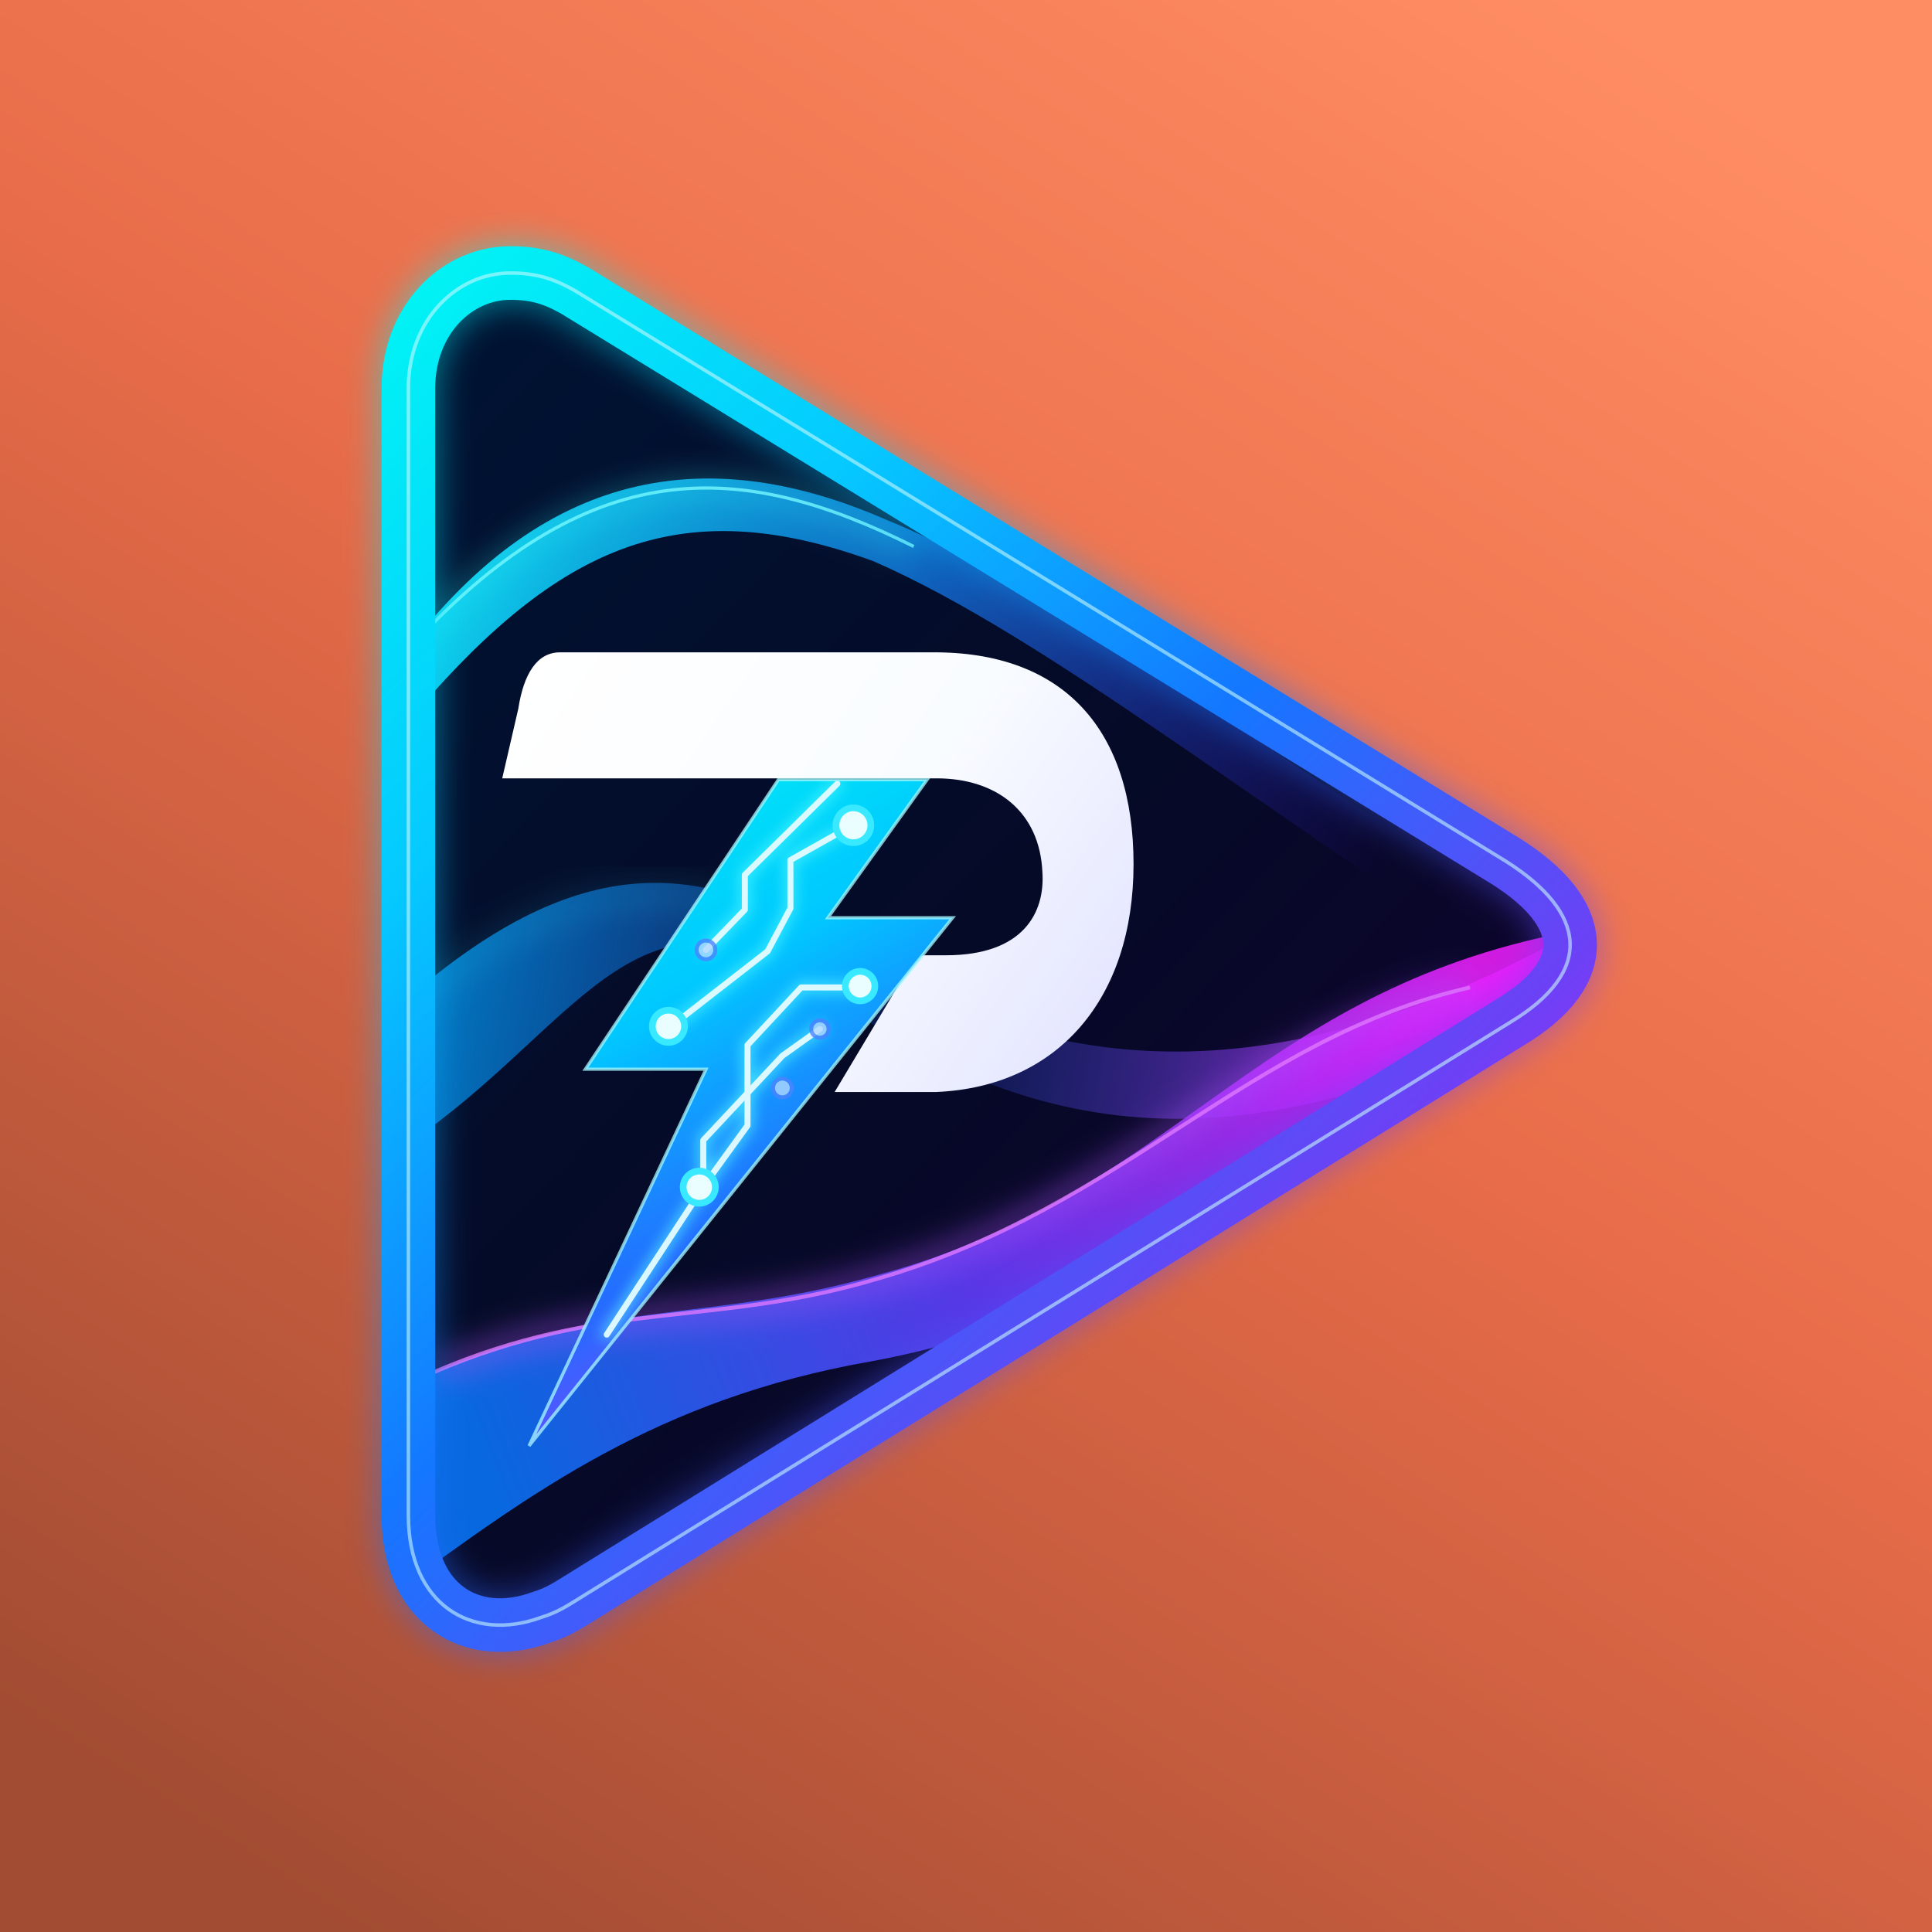
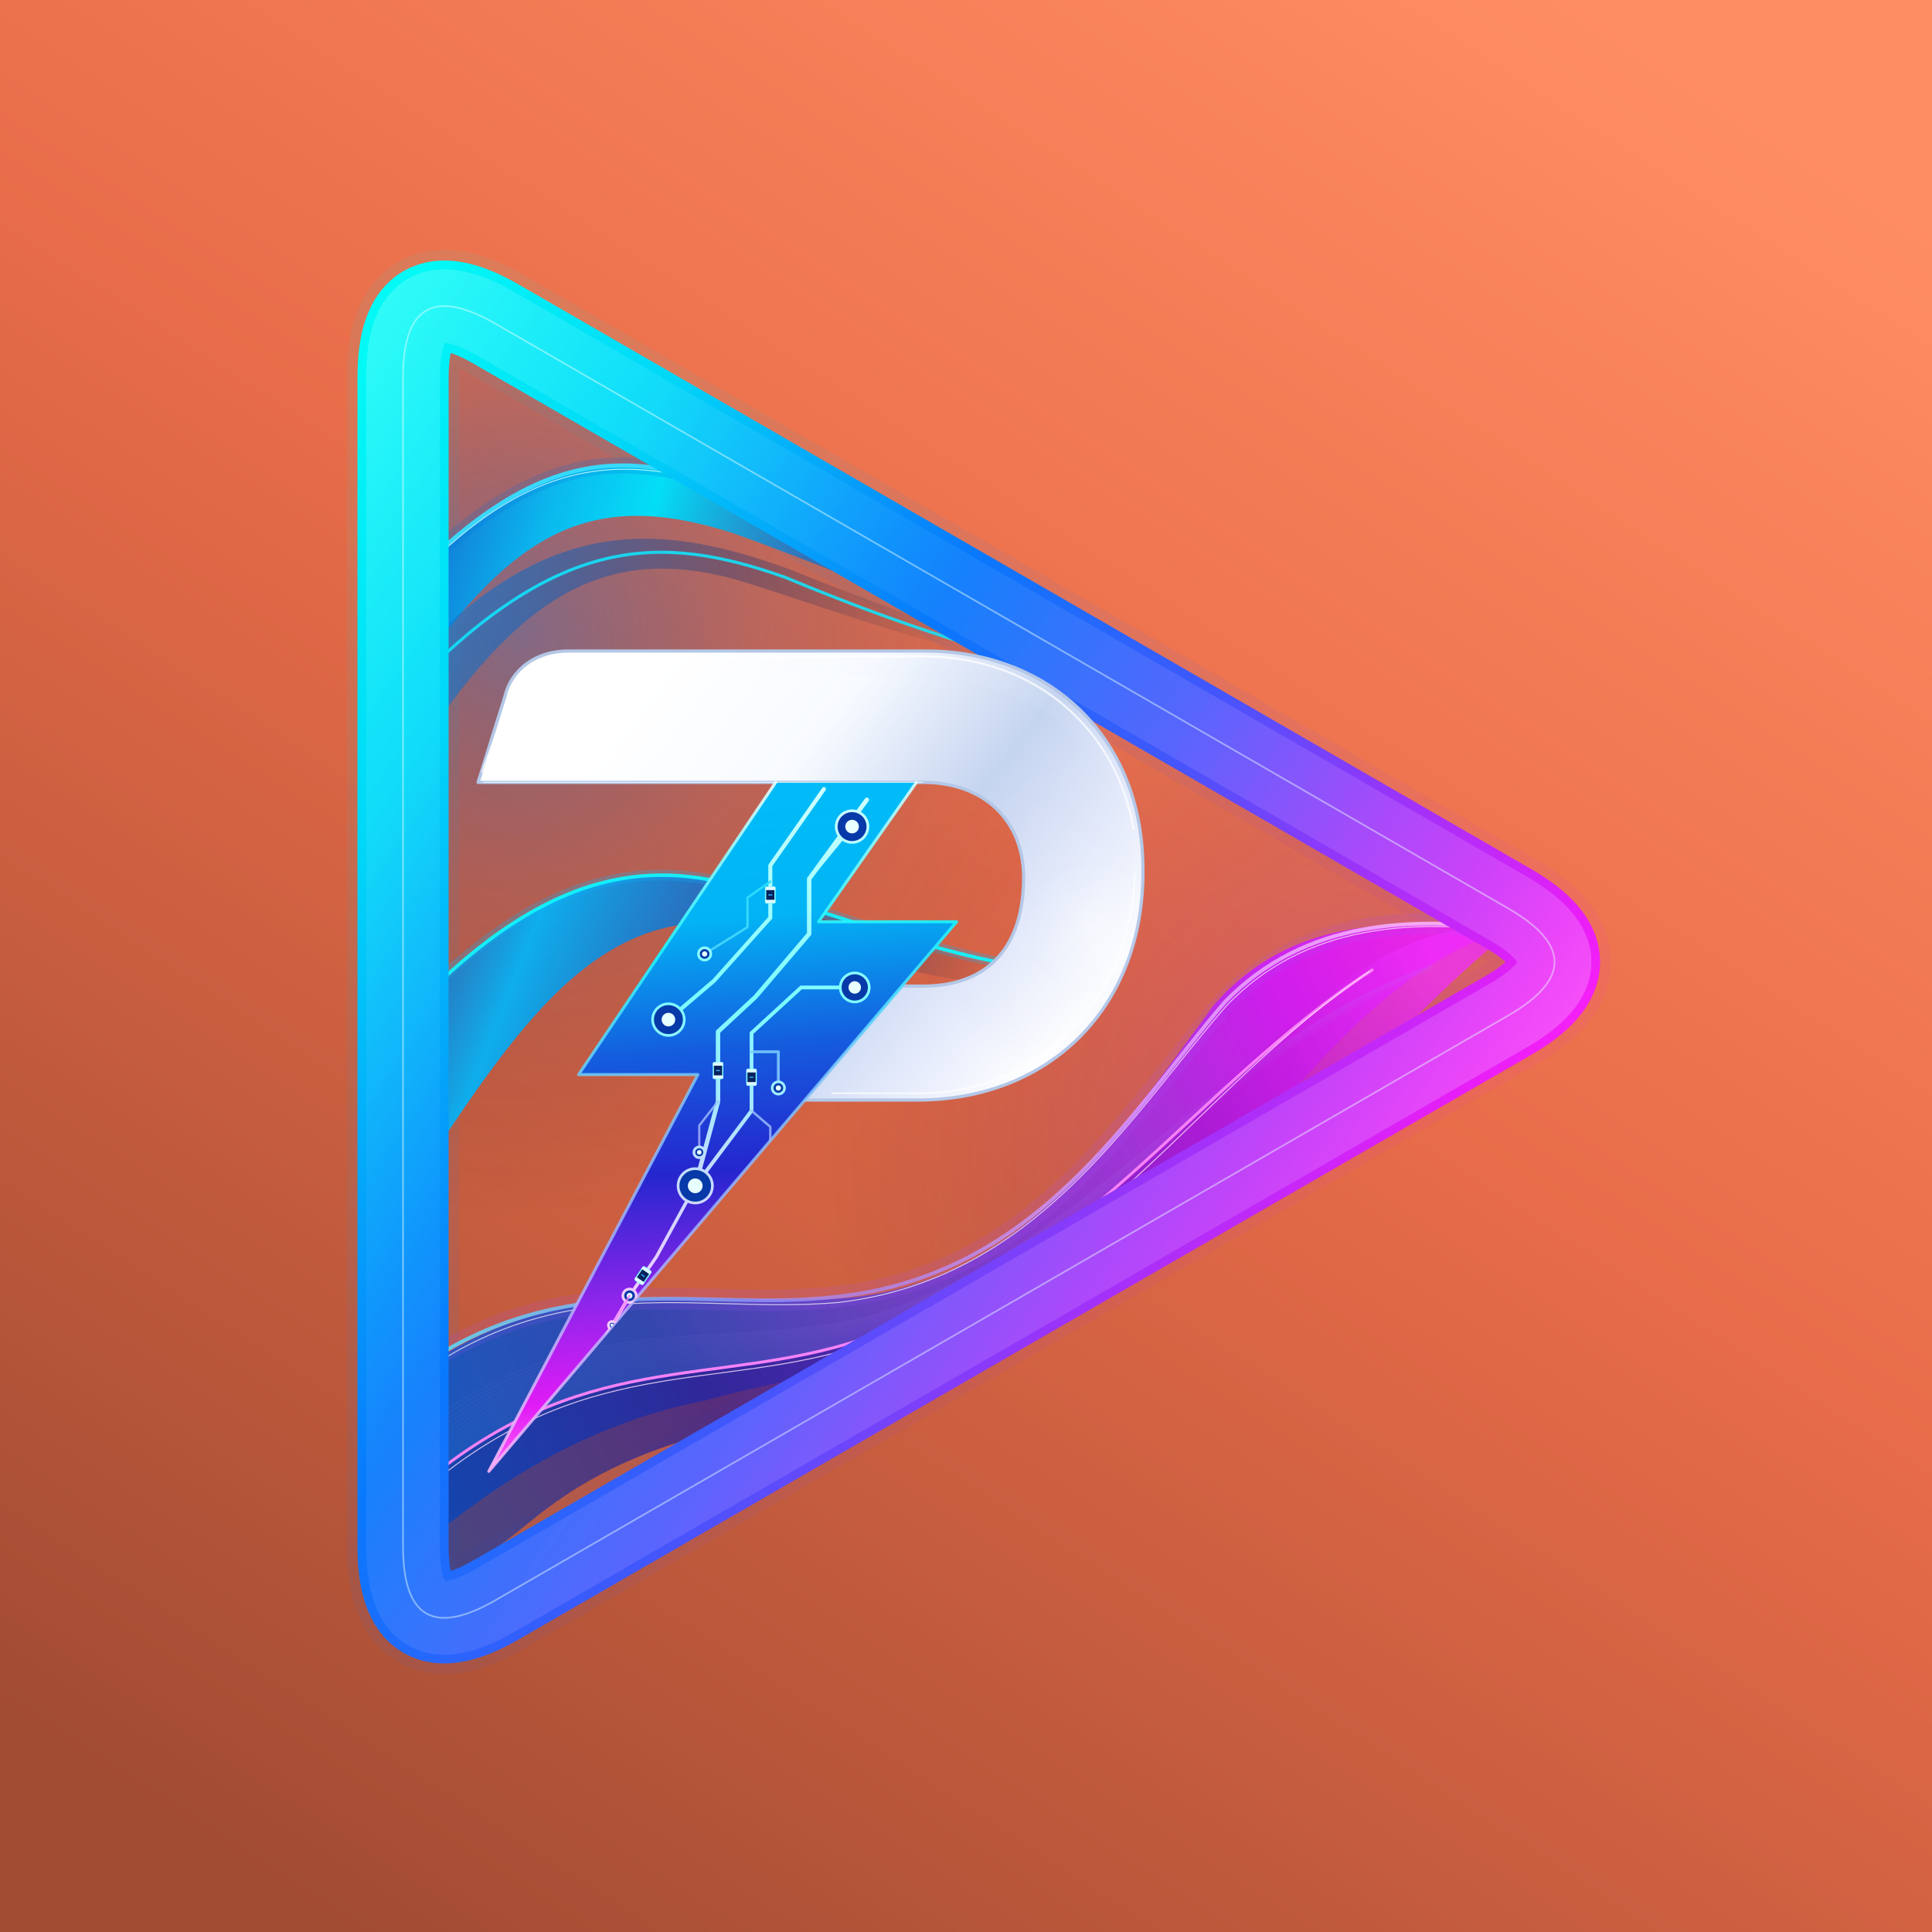
<svg xmlns="http://www.w3.org/2000/svg" viewBox="0 0 1024 1024" width="1024" height="1024">
  <defs>
    <linearGradient id="bgO" x1="180" y1="1024" x2="844" y2="0" gradientUnits="userSpaceOnUse">
      <stop offset="0" stop-color="#a24c33" />
      <stop offset="0.55" stop-color="#e86c49" />
      <stop offset="1" stop-color="#ff8d63" />
    </linearGradient>
  </defs>
  <g id="background">
    <rect width="1024" height="1024" fill="url(#bgO)" />
  </g>
  <defs>
-     <linearGradient id="brandDiag" gradientUnits="userSpaceOnUse" x1="166" y1="94" x2="1110" y2="1086">
-       <stop offset="0" stop-color="#00FAF3" />
-       <stop offset=".27" stop-color="#05C9FF" />
-       <stop offset=".51" stop-color="#1477FF" />
-       <stop offset=".74" stop-color="#6C41F5" />
-       <stop offset="1" stop-color="#F309F4" />
-     </linearGradient>
-     <linearGradient id="boltDiag" gradientUnits="userSpaceOnUse" x1="310" y1="456" x2="606" y2="966">
-       <stop offset="0" stop-color="#00F7F1" />
-       <stop offset=".37" stop-color="#00C8FF" />
-       <stop offset=".66" stop-color="#246BFF" />
-       <stop offset="1" stop-color="#BE2AFF" />
-     </linearGradient>
-     <linearGradient id="pSteel" gradientUnits="userSpaceOnUse" x1="286" y1="405" x2="755" y2="732">
-       <stop offset="0" stop-color="#FFFFFF" />
-       <stop offset=".52" stop-color="#F9FCFF" />
-       <stop offset="1" stop-color="#DFE0FF" />
-     </linearGradient>
-     <linearGradient id="navyInner" gradientUnits="userSpaceOnUse" x1="205" y1="185" x2="1032" y2="982">
-       <stop stop-color="#001333" />
-       <stop offset=".52" stop-color="#050A27" />
-       <stop offset="1" stop-color="#10012F" />
-     </linearGradient>
-     <linearGradient id="topWave" gradientUnits="userSpaceOnUse" x1="229" y1="248" x2="947" y2="536">
-       <stop stop-color="#0EEFFF" stop-opacity=".93" />
-       <stop offset=".47" stop-color="#1289F9" stop-opacity=".72" />
-       <stop offset="1" stop-color="#4518FF" stop-opacity="0" />
-     </linearGradient>
-     <linearGradient id="bottomWave" gradientUnits="userSpaceOnUse" x1="237" y1="927" x2="1008" y2="633">
-       <stop stop-color="#0879FF" stop-opacity=".85" />
-       <stop offset=".48" stop-color="#643CFF" stop-opacity=".88" />
-       <stop offset="1" stop-color="#F01EFF" stop-opacity=".86" />
-     </linearGradient>
-     <linearGradient id="midWave" gradientUnits="userSpaceOnUse" x1="232" y1="575" x2="999" y2="709">
-       <stop stop-color="#00A4FF" stop-opacity=".72" />
-       <stop offset=".48" stop-color="#2763FF" stop-opacity=".12" />
-       <stop offset="1" stop-color="#D626F6" stop-opacity=".8" />
-     </linearGradient>
-     <filter id="edgeGlow" x="-24%" y="-24%" width="148%" height="148%" color-interpolation-filters="sRGB">
-       <feGaussianBlur stdDeviation="12" />
-     </filter>
-     <filter id="traceGlow" x="-30%" y="-30%" width="160%" height="160%">
-       <feGaussianBlur stdDeviation="4.8" />
-     </filter>
-     <path id="triangle" d="M287 110 C247 110 211 145 211 196 L211 1037 C211 1103 258 1132 310 1113 C323 1109 330 1104 343 1096 L1033 669 C1096 631 1090 587 1030 549 L335 123 C319 114 306 110 287 110 Z" />
-     <clipPath id="inside">
-       <use href="#triangle" />
+     <linearGradient id="frameDiagonal" gradientUnits="userSpaceOnUse" x1="195" y1="150" x2="1090" y2="730">
+       <stop offset="0" stop-color="#02F9F6" stop-opacity="1" />
+       <stop offset="0.18" stop-color="#00D8F8" stop-opacity="1" />
+       <stop offset="0.43" stop-color="#0879FC" stop-opacity="1" />
+       <stop offset="0.62" stop-color="#4057FC" stop-opacity="1" />
+       <stop offset="0.77" stop-color="#9934F9" stop-opacity="1" />
+       <stop offset="0.92" stop-color="#E71EF7" stop-opacity="1" />
+       <stop offset="1" stop-color="#FF22F6" stop-opacity="1" />
+     </linearGradient>
+     <linearGradient id="frameLeft" gradientUnits="userSpaceOnUse" x1="178" y1="120" x2="187" y2="1115">
+       <stop offset="0" stop-color="#46FFFF" stop-opacity="1" />
+       <stop offset="0.33" stop-color="#00D8FB" stop-opacity="1" />
+       <stop offset="0.68" stop-color="#006FFA" stop-opacity="1" />
+       <stop offset="1" stop-color="#2C52FB" stop-opacity="1" />
+     </linearGradient>
+     <linearGradient id="frameUpper" gradientUnits="userSpaceOnUse" x1="255" y1="102" x2="1092" y2="620">
+       <stop offset="0" stop-color="#00FFFF" stop-opacity="1" />
+       <stop offset="0.34" stop-color="#078CFB" stop-opacity="1" />
+       <stop offset="0.57" stop-color="#4450FF" stop-opacity="1" />
+       <stop offset="0.79" stop-color="#B42AF9" stop-opacity="1" />
+       <stop offset="1" stop-color="#F313F7" stop-opacity="1" />
+     </linearGradient>
+     <linearGradient id="frameBottom" gradientUnits="userSpaceOnUse" x1="300" y1="1136" x2="1106" y2="652">
+       <stop offset="0" stop-color="#1467F9" stop-opacity="1" />
+       <stop offset="0.26" stop-color="#645FFD" stop-opacity="1" />
+       <stop offset="0.55" stop-color="#8D3DFC" stop-opacity="1" />
+       <stop offset="0.82" stop-color="#DE23FB" stop-opacity="1" />
+       <stop offset="1" stop-color="#FC25FA" stop-opacity="1" />
+     </linearGradient>
+     <linearGradient id="frameHighlight" gradientUnits="userSpaceOnUse" x1="187" y1="104" x2="1050" y2="710">
+       <stop offset="0" stop-color="#DFFFFF" stop-opacity="0.98" />
+       <stop offset="0.18" stop-color="#74FAFF" stop-opacity="0.75" />
+       <stop offset="0.42" stop-color="#58B9FF" stop-opacity="0.56" />
+       <stop offset="0.67" stop-color="#D6ABFF" stop-opacity="0.76" />
+       <stop offset="0.88" stop-color="#FCBAFF" stop-opacity="0.78" />
+       <stop offset="1" stop-color="#FFFFFF" stop-opacity="0.96" />
+     </linearGradient>
+     <linearGradient id="background" gradientUnits="userSpaceOnUse" x1="238" y1="170" x2="1000" y2="1110">
+       <stop offset="0" stop-color="#030D2C" stop-opacity="1" />
+       <stop offset="0.53" stop-color="#040725" stop-opacity="1" />
+       <stop offset="0.83" stop-color="#09032B" stop-opacity="1" />
+       <stop offset="1" stop-color="#1A0641" stop-opacity="1" />
+     </linearGradient>
+     <radialGradient id="lightBlue" gradientUnits="userSpaceOnUse" cx="293" cy="375" r="440">
+       <stop offset="0" stop-color="#0E69D0" stop-opacity="0.46" />
+       <stop offset="0.42" stop-color="#09479D" stop-opacity="0.2" />
+       <stop offset="1" stop-color="#050729" stop-opacity="0" />
+     </radialGradient>
+     <radialGradient id="lightPink" gradientUnits="userSpaceOnUse" cx="948" cy="768" r="430">
+       <stop offset="0" stop-color="#A416CB" stop-opacity="0.36" />
+       <stop offset="0.33" stop-color="#751DBA" stop-opacity="0.17" />
+       <stop offset="1" stop-color="#09042D" stop-opacity="0" />
+     </radialGradient>
+     <linearGradient id="waveTopFill" gradientUnits="userSpaceOnUse" x1="214" y1="288" x2="714" y2="434">
+       <stop offset="0" stop-color="#006DDF" stop-opacity="0.86" />
+       <stop offset="0.19" stop-color="#00BFF8" stop-opacity="0.93" />
+       <stop offset="0.33" stop-color="#00E1FA" stop-opacity="0.98" />
+       <stop offset="0.56" stop-color="#0474D8" stop-opacity="0.73" />
+       <stop offset="0.82" stop-color="#042B74" stop-opacity="0.38" />
+       <stop offset="1" stop-color="#020B37" stop-opacity="0" />
+     </linearGradient>
+     <linearGradient id="waveTopInner" gradientUnits="userSpaceOnUse" x1="234" y1="288" x2="620" y2="401">
+       <stop offset="0" stop-color="#0388EA" stop-opacity="0.67" />
+       <stop offset="0.32" stop-color="#0053AF" stop-opacity="0.47" />
+       <stop offset="0.6" stop-color="#052A6E" stop-opacity="0.33" />
+       <stop offset="1" stop-color="#030A31" stop-opacity="0" />
+     </linearGradient>
+     <linearGradient id="waveMiddle" gradientUnits="userSpaceOnUse" x1="220" y1="573" x2="611" y2="728">
+       <stop offset="0" stop-color="#0060D3" stop-opacity="0.65" />
+       <stop offset="0.21" stop-color="#00B5FA" stop-opacity="0.92" />
+       <stop offset="0.46" stop-color="#0274DD" stop-opacity="0.78" />
+       <stop offset="0.73" stop-color="#063C96" stop-opacity="0.37" />
+       <stop offset="1" stop-color="#070B33" stop-opacity="0" />
+     </linearGradient>
+     <linearGradient id="waveLower" gradientUnits="userSpaceOnUse" x1="224" y1="960" x2="996" y2="628">
+       <stop offset="0" stop-color="#0658CC" stop-opacity="0.88" />
+       <stop offset="0.21" stop-color="#1943C2" stop-opacity="0.85" />
+       <stop offset="0.44" stop-color="#5C39DE" stop-opacity="0.82" />
+       <stop offset="0.67" stop-color="#9C30E2" stop-opacity="0.91" />
+       <stop offset="0.84" stop-color="#CF19F5" stop-opacity="0.94" />
+       <stop offset="1" stop-color="#EE1FF5" stop-opacity="0.9" />
+     </linearGradient>
+     <linearGradient id="waveLowerDeep" gradientUnits="userSpaceOnUse" x1="229" y1="1071" x2="991" y2="655">
+       <stop offset="0" stop-color="#0F3EA7" stop-opacity="0.72" />
+       <stop offset="0.28" stop-color="#2D1C92" stop-opacity="0.82" />
+       <stop offset="0.51" stop-color="#5921B4" stop-opacity="0.86" />
+       <stop offset="0.76" stop-color="#A915D1" stop-opacity="0.81" />
+       <stop offset="1" stop-color="#F02DFC" stop-opacity="0.86" />
+     </linearGradient>
+     <linearGradient id="waveShine" gradientUnits="userSpaceOnUse" x1="230" y1="921" x2="1035" y2="603">
+       <stop offset="0" stop-color="#53E1FF" stop-opacity="0.94" />
+       <stop offset="0.35" stop-color="#A88AFF" stop-opacity="0.79" />
+       <stop offset="0.65" stop-color="#DF9AFF" stop-opacity="0.91" />
+       <stop offset="1" stop-color="#FFBAFA" stop-opacity="0.98" />
+     </linearGradient>
+     <linearGradient id="platinum" gradientUnits="userSpaceOnUse" x1="285" y1="390" x2="718" y2="725">
+       <stop offset="0" stop-color="#FFFFFF" stop-opacity="1" />
+       <stop offset="0.18" stop-color="#FFFFFF" stop-opacity="1" />
+       <stop offset="0.41" stop-color="#F7FAFF" stop-opacity="1" />
+       <stop offset="0.63" stop-color="#C5D4F0" stop-opacity="1" />
+       <stop offset="0.8" stop-color="#E8EDFC" stop-opacity="1" />
+       <stop offset="0.92" stop-color="#FFFFFF" stop-opacity="1" />
+       <stop offset="1" stop-color="#F7F9FF" stop-opacity="1" />
+     </linearGradient>
+     <linearGradient id="pSheen" gradientUnits="userSpaceOnUse" x1="315" y1="393" x2="615" y2="625">
+       <stop offset="0" stop-color="#FFFFFF" stop-opacity="0.91" />
+       <stop offset="0.33" stop-color="#FFFFFF" stop-opacity="0.2" />
+       <stop offset="0.67" stop-color="#DCE7FA" stop-opacity="0.18" />
+       <stop offset="1" stop-color="#FFFFFF" stop-opacity="0.04" />
+     </linearGradient>
+     <radialGradient id="pSheenRight" gradientUnits="userSpaceOnUse" cx="721" cy="596" r="125">
+       <stop offset="0" stop-color="#FFFFFF" stop-opacity="0.42" />
+       <stop offset="0.52" stop-color="#C2D1F2" stop-opacity="0.14" />
+       <stop offset="1" stop-color="#8C9ACD" stop-opacity="0" />
+     </radialGradient>
+     <linearGradient id="boltFill" gradientUnits="userSpaceOnUse" x1="379" y1="515" x2="420" y2="994">
+       <stop offset="0" stop-color="#00BBF8" stop-opacity="1" />
+       <stop offset="0.17" stop-color="#03B4F5" stop-opacity="1" />
+       <stop offset="0.37" stop-color="#145DDE" stop-opacity="1" />
+       <stop offset="0.56" stop-color="#2526CE" stop-opacity="1" />
+       <stop offset="0.75" stop-color="#9025EB" stop-opacity="1" />
+       <stop offset="0.9" stop-color="#E11BF6" stop-opacity="1" />
+       <stop offset="1" stop-color="#FF66FA" stop-opacity="1" />
+     </linearGradient>
+     <linearGradient id="boltRim" gradientUnits="userSpaceOnUse" x1="354" y1="508" x2="406" y2="995">
+       <stop offset="0" stop-color="#E8FFFF" stop-opacity="0.96" />
+       <stop offset="0.23" stop-color="#18F4FF" stop-opacity="1" />
+       <stop offset="0.44" stop-color="#80CDFF" stop-opacity="0.85" />
+       <stop offset="0.7" stop-color="#A5AEFF" stop-opacity="0.92" />
+       <stop offset="1" stop-color="#FFB7FC" stop-opacity="0.96" />
+     </linearGradient>
+     <linearGradient id="pcbStroke" gradientUnits="userSpaceOnUse" x1="436" y1="490" x2="391" y2="956">
+       <stop offset="0" stop-color="#CFFFFF" stop-opacity="1" />
+       <stop offset="0.34" stop-color="#79FCFF" stop-opacity="1" />
+       <stop offset="0.59" stop-color="#BCDEFF" stop-opacity="1" />
+       <stop offset="0.82" stop-color="#F1CAFF" stop-opacity="1" />
+       <stop offset="1" stop-color="#FFD1FF" stop-opacity="1" />
+     </linearGradient>
+     <linearGradient id="pcbBlue" gradientUnits="userSpaceOnUse" x1="444" y1="510" x2="411" y2="897">
+       <stop offset="0" stop-color="#09E7FF" stop-opacity="0.92" />
+       <stop offset="0.5" stop-color="#87CCFF" stop-opacity="0.85" />
+       <stop offset="1" stop-color="#FF77FB" stop-opacity="0.76" />
+     </linearGradient>
+     <clipPath id="frameInteriorClip">
+       <path d="M 207 188 L 207 1060 Q 207 1140 276.282 1100 L 1031.456 664 Q 1100.738 624 1031.456 584 L 276.282 148 Q 207 108 207 188 Z" fill="#FFFFFF" />
    </clipPath>
-     <path id="bolt" d="M487 488 L598 488 L524 591 L617 591 L301 985 L433 704 L343 704 Z" />
-     <clipPath id="boltClip">
-       <use href="#bolt" />
+     <clipPath id="pLetterClip">
+       <path d="M 330 392 L 597 392 C 689 392 759 456 759 555 C 760 658 689 727 591 727 L 506.788 727 L 579.141 642 L 595 642 C 644 642 670 612 670 561 C 670 519 641 490 595 490 L 263 490 L 283 426 C 288 405 307 392 330 392 Z" fill="#FFFFFF" />
+     </clipPath>
+     <clipPath id="boltBoundaryClip">
+       <path d="M 485 490 L 590 490 L 517 594 L 620 594 L 271 1004 L 427 708 L 338 708 Z" fill="#FFFFFF" />
    </clipPath>
  </defs>
-   <g transform="translate(512 512) scale(0.87) translate(-512 -512)">
-     <g transform="scale(0.8165869)">
-       <use href="#triangle" fill="url(#navyInner)" />
-       <g clip-path="url(#inside)">
-         <path d="M208 394 C317 249 442 240 565 293 C700 348 836 460 1071 607 L1060 646 C847 512 690 383 558 325 C410 271 319 315 207 449Z" fill="url(#topWave)" />
-         <path d="M206 655 C334 542 426 545 530 611 C654 689 818 743 1065 610 L1053 666 C815 787 659 750 509 637 C379 555 335 676 210 760Z" fill="url(#midWave)" />
-         <path d="M207 940 C358 871 427 896 563 857 C779 798 839 652 1064 604 L1064 655 C880 696 815 875 556 922 C396 950 302 1021 204 1092Z" fill="url(#bottomWave)" />
-         <path d="M208 394 C346 241 460 250 588 314" stroke="#2DF8FF" stroke-width="8" opacity=".62" fill="none" filter="url(#edgeGlow)" />
-         <path d="M208 394 C346 241 460 250 588 314" stroke="#74F9FF" stroke-width="2.4" opacity=".8" fill="none" />
-         <path d="M205 660 C333 549 426 557 525 616" stroke="#2BE9FF" stroke-width="6" opacity=".38" fill="none" filter="url(#edgeGlow)" />
-         <path d="M230 930 C358 875 439 897 562 860 C745 807 837 681 1003 643" stroke="#AF54FF" stroke-width="10" opacity=".8" fill="none" filter="url(#edgeGlow)" />
-         <path d="M230 930 C358 875 439 897 562 860 C745 807 837 681 1003 643" stroke="#DF78FF" stroke-width="2.9" opacity=".80" fill="none" />
+   <g transform="translate(512 512) scale(0.7104306) translate(-627 -627)">
+     <g id="play-frame">
+       <path d="M 207 188 L 207 1060 Q 207 1140 276.282 1100 L 1031.456 664 Q 1100.738 624 1031.456 584 L 276.282 148 Q 207 108 207 188 Z" fill="url(#background)" stroke="none" />
+       <path d="M 207 188 L 207 1060 Q 207 1140 276.282 1100 L 1031.456 664 Q 1100.738 624 1031.456 584 L 276.282 148 Q 207 108 207 188 Z" fill="none" stroke="url(#frameDiagonal)" stroke-width="84" stroke-opacity=".07" stroke-linejoin="round" />
+     </g>
+     <g id="interior-waves" clip-path="url(#frameInteriorClip)">
+       <rect x="210" y="140" width="870" height="1010" fill="url(#lightBlue)" />
+       <rect x="210" y="140" width="870" height="1010" fill="url(#lightPink)" />
+       <path d="M 215 336 C 301 248 358 246 411 259 C 543 283 622 349 773 424 C 645 385 568 345 453 304 C 347 270 290 303 215 410 Z" fill="url(#waveTopFill)" />
+       <path d="M 214 398 C 314 292 395 294 498 332 C 583 367 678 396 740 417 C 627 399 530 362 463 341 C 359 309 293 350 215 471 Z" fill="url(#waveTopInner)" opacity=".90" />
+       <path d="M 218 332 C 300 251 357 247 411 258 C 538 284 634 355 768 421" fill="none" stroke="#0069D8" stroke-width="12" stroke-opacity="0.19" stroke-linecap="round" stroke-linejoin="round" />
+       <path d="M 218 333 C 300 251 357 247 411 258 C 538 284 634 355 768 421" fill="none" stroke="#38DEFF" stroke-width="3.0" stroke-opacity="0.95" stroke-linecap="round" stroke-linejoin="round" />
+       <path d="M 219 335 C 298 253 359 251 410 260 C 541 286 633 353 769 423" fill="none" stroke="#C6FFFF" stroke-width="0.72" stroke-opacity="0.83" stroke-linecap="round" stroke-linejoin="round" />
+       <path d="M 216 416 C 324 306 399 304 492 337 C 600 382 671 400 746 419" fill="none" stroke="#10E7FF" stroke-width="2.3" stroke-opacity="0.86" stroke-linecap="round" stroke-linejoin="round" />
+       <path d="M 214 663 C 315 549 395 550 466 569 C 558 594 624 632 716 635 C 586 657 524 596 454 596 C 345 582 284 687 214 790 Z" fill="url(#waveMiddle)" />
+       <path d="M 215 656 C 319 550 397 548 468 571 C 558 597 629 628 715 632" fill="none" stroke="#0AB4FF" stroke-width="8" stroke-opacity="0.25" stroke-linecap="round" stroke-linejoin="round" />
+       <path d="M 215 658 C 319 550 397 548 468 571 C 558 597 629 628 715 632" fill="none" stroke="#0FF5FF" stroke-width="2.6" stroke-opacity="0.94" stroke-linecap="round" stroke-linejoin="round" />
+       <path d="M 218 930 C 325 853 426 881 533 875 C 666 866 740 754 812 656 C 870 590 946 592 1033 599 C 916 634 847 764 756 846 C 665 922 550 918 433 951 C 335 970 264 1023 218 1062 Z" fill="url(#waveLower)" />
+       <path d="M 218 1015 C 340 910 437 943 550 906 C 708 860 795 721 920 631 C 975 596 1007 597 1034 600 C 880 727 837 844 681 920 C 568 975 430 942 310 1035 C 260 1075 241 1091 217 1081 Z" fill="url(#waveLowerDeep)" opacity=".89" />
+       <path d="M 218 927 C 330 850 430 885 528 874 C 679 859 748 738 820 654 C 881 591 962 591 1030 599" fill="none" stroke="#A84FFC" stroke-width="16" stroke-opacity="0.14" stroke-linecap="round" stroke-linejoin="round" />
+       <path d="M 218 927 C 330 850 430 885 528 874 C 679 859 748 738 820 654 C 881 591 962 591 1030 599" fill="none" stroke="url(#waveShine)" stroke-width="2.8" stroke-opacity="0.92" stroke-linecap="round" stroke-linejoin="round" />
+       <path d="M 219 932 C 331 853 430 887 532 878 C 678 861 748 741 821 657 C 881 594 963 593 1030 601" fill="none" stroke="#FFFFFF" stroke-width="0.75" stroke-opacity="0.68" stroke-linecap="round" stroke-linejoin="round" />
+       <path d="M 215 1019 C 340 910 437 943 551 905 C 710 857 798 716 930 630" fill="none" stroke="#FF87FB" stroke-width="2.2" stroke-opacity="0.94" stroke-linecap="round" stroke-linejoin="round" />
+       <path d="M 218 1022 C 341 914 440 946 552 909 C 716 862 800 718 928 631" fill="none" stroke="#FFE4FF" stroke-width="0.75" stroke-opacity="0.78" stroke-linecap="round" stroke-linejoin="round" />
+       <path d="M 229.00 965.00 C 350.00 881.00 442.00 915.00 552.00 889.00 C 710.00 846.00 802 692.00 974 626.00" fill="none" stroke="#AE85F6" stroke-width="0.42" stroke-opacity="0.14" stroke-linecap="round" stroke-linejoin="round" />
+       <path d="M 229.74 968.20 C 350.64 882.60 442.32 916.28 552.70 889.64 C 710.32 846.32 802 692.96 974 626.32" fill="none" stroke="#AE85F6" stroke-width="0.42" stroke-opacity="0.132" stroke-linecap="round" stroke-linejoin="round" />
+       <path d="M 230.47 971.40 C 351.28 884.20 442.64 917.56 553.41 890.28 C 710.64 846.64 802 693.92 974 626.64" fill="none" stroke="#AE85F6" stroke-width="0.42" stroke-opacity="0.124" stroke-linecap="round" stroke-linejoin="round" />
+       <path d="M 231.21 974.60 C 351.92 885.80 442.96 918.84 554.11 890.92 C 710.96 846.96 802 694.88 974 626.96" fill="none" stroke="#AE85F6" stroke-width="0.42" stroke-opacity="0.116" stroke-linecap="round" stroke-linejoin="round" />
+       <path d="M 231.94 977.80 C 352.56 887.40 443.28 920.12 554.82 891.56 C 711.28 847.28 802 695.84 974 627.28" fill="none" stroke="#AE85F6" stroke-width="0.42" stroke-opacity="0.108" stroke-linecap="round" stroke-linejoin="round" />
+       <path d="M 232.68 981.00 C 353.20 889.00 443.60 921.40 555.52 892.20 C 711.60 847.60 802 696.80 974 627.60" fill="none" stroke="#AE85F6" stroke-width="0.42" stroke-opacity="0.1" stroke-linecap="round" stroke-linejoin="round" />
+       <path d="M 233.42 984.20 C 353.84 890.60 443.92 922.68 556.22 892.84 C 711.92 847.92 802 697.76 974 627.92" fill="none" stroke="#AE85F6" stroke-width="0.42" stroke-opacity="0.092" stroke-linecap="round" stroke-linejoin="round" />
+       <path d="M 234.15 987.40 C 354.48 892.20 444.24 923.96 556.93 893.48 C 712.24 848.24 802 698.72 974 628.24" fill="none" stroke="#AE85F6" stroke-width="0.42" stroke-opacity="0.084" stroke-linecap="round" stroke-linejoin="round" />
+       <path d="M 234.89 990.60 C 355.12 893.80 444.56 925.24 557.63 894.12 C 712.56 848.56 802 699.68 974 628.56" fill="none" stroke="#AE85F6" stroke-width="0.42" stroke-opacity="0.076" stroke-linecap="round" stroke-linejoin="round" />
+       <path d="M 235.62 993.80 C 355.76 895.40 444.88 926.52 558.34 894.76 C 712.88 848.88 802 700.64 974 628.88" fill="none" stroke="#AE85F6" stroke-width="0.42" stroke-opacity="0.068" stroke-linecap="round" stroke-linejoin="round" />
+       <path d="M 236.36 997.00 C 356.40 897.00 445.20 927.80 559.04 895.40 C 713.20 849.20 802 701.60 974 629.20" fill="none" stroke="#AE85F6" stroke-width="0.42" stroke-opacity="0.06" stroke-linecap="round" stroke-linejoin="round" />
+       <path d="M 237.10 1000.20 C 357.04 898.60 445.52 929.08 559.74 896.04 C 713.52 849.52 802 702.56 974 629.52" fill="none" stroke="#AE85F6" stroke-width="0.42" stroke-opacity="0.052" stroke-linecap="round" stroke-linejoin="round" />
+       <path d="M 237.83 1003.40 C 357.68 900.20 445.84 930.36 560.45 896.68 C 713.84 849.84 802 703.52 974 629.84" fill="none" stroke="#AE85F6" stroke-width="0.42" stroke-opacity="0.044" stroke-linecap="round" stroke-linejoin="round" />
+       <path d="M 238.57 1006.60 C 358.32 901.80 446.16 931.64 561.15 897.32 C 714.16 850.16 802 704.48 974 630.16" fill="none" stroke="#AE85F6" stroke-width="0.42" stroke-opacity="0.036" stroke-linecap="round" stroke-linejoin="round" />
+     </g>
+     <g id="frame-highlights" data-construction="equilateral; rounded quadratic corners; uniform centerline width=68" data-side-length="1032.000000" data-centerline-A="207.0,108.0" data-centerline-B="207.0,1140.0" data-centerline-C="1100.738217,624.000000">
+       <path d="M 207 188 L 207 1060 Q 207 1140 276.282 1100 L 1031.456 664 Q 1100.738 624 1031.456 584 L 276.282 148 Q 207 108 207 188 Z" fill="none" stroke="url(#frameDiagonal)" stroke-width="68" stroke-linejoin="round" stroke-linecap="round" />
+       <path d="M 207 188 L 207 1060 Q 207 1140 276.282 1100 L 1031.456 664 Q 1100.738 624 1031.456 584 L 276.282 148 Q 207 108 207 188 Z" fill="none" stroke="url(#frameHighlight)" stroke-width="55" stroke-opacity=".22" stroke-linejoin="round" stroke-linecap="round" />
+       <path d="M 207 188 L 207 1060 Q 207 1140 276.282 1100 L 1031.456 664 Q 1100.738 624 1031.456 584 L 276.282 148 Q 207 108 207 188 Z" fill="none" stroke="#E8FFFF" stroke-width="1.25" stroke-opacity=".46" stroke-linejoin="round" stroke-linecap="round" />
+     </g>
+     <g id="platinum-P">
+       <path d="M 330 392 L 597 392 C 689 392 759 456 759 555 C 760 658 689 727 591 727 L 506.788 727 L 579.141 642 L 595 642 C 644 642 670 612 670 561 C 670 519 641 490 595 490 L 263 490 L 283 426 C 288 405 307 392 330 392 Z" fill="url(#platinum)" stroke="#B4C7E6" stroke-width="2.4" stroke-linejoin="round" />
+       <g clip-path="url(#pLetterClip)">
+         <path d="M 288 485 L 300 424 C 309 401 327 398 358 397 L 586 397 C 682 397 725 436 748 516 C 718 448 683 418 587 411 L 330 407 C 310 408 305 437 294 486 Z" fill="url(#pSheen)" opacity=".70" />
+         <rect x="465" y="476" width="330" height="270" fill="url(#pSheenRight)" opacity=".51" />
+         <path d="M 266 482 L 287 426 C 291 407 308 395 331 396 H 595 C 681 396 740 453 752 525" fill="none" stroke="#FFFFFF" stroke-width="1.55" stroke-opacity="0.72" stroke-linecap="round" stroke-linejoin="round" />
+         <path d="M 527 722 H 591 C 685 722 750 651 753 558" fill="none" stroke="#FFFFFF" stroke-width="1.25" stroke-opacity="0.69" stroke-linecap="round" stroke-linejoin="round" />
      </g>
-       <use href="#triangle" fill="none" stroke="url(#brandDiag)" stroke-width="46" stroke-linejoin="round" opacity=".45" filter="url(#edgeGlow)" />
-       <use href="#triangle" fill="none" stroke="url(#brandDiag)" stroke-width="40" stroke-linejoin="round" />
-       <use href="#triangle" fill="none" stroke="#C7F9FF" stroke-width="2.6" stroke-linejoin="round" opacity=".60" />
-       <path d="M324 393 L601 393 C701 392 752 452 752 551 C752 651 696 717 605 721 L529 721 L590 619 L612 619 C670 619 686 587 684 557 C682 512 650 487 605 487 L281 487 L293 435 C297 409 307 393 324 393 Z" fill="url(#pSteel)" />
-       <use href="#bolt" fill="url(#boltDiag)" />
-       <g clip-path="url(#boltClip)" stroke-linecap="round" stroke-linejoin="round" fill="none">
-         <g stroke="#54F9FF" stroke-width="8" opacity=".72" filter="url(#traceGlow)">
-           <path d="M433 615 L462 585 L462 559 L531 491" />
-           <path d="M407 672 L479 616 L496 584 L496 548 L544 521" />
-           <path d="M430 793 L464 746 L464 686 L504 643 L548 643" />
-           <path d="M359 902 L431 792 L431 757 L490 694 L518 674" />
-         </g>
-         <g stroke="#E2FBFF" stroke-width="4.5" opacity=".96">
-           <path d="M433 615 L462 585 L462 559 L531 491" />
-           <path d="M407 672 L479 616 L496 584 L496 548 L544 521" />
-           <path d="M430 793 L464 746 L464 686 L504 643 L548 643" />
-           <path d="M359 902 L431 792 L431 757 L490 694 L518 674" />
-         </g>
-         <g fill="#EAFEFF" stroke="#39E9FF" stroke-width="5">
-           <circle cx="543" cy="522" r="13" />
-           <circle cx="405" cy="672" r="12" />
-           <circle cx="548" cy="642" r="11" />
-           <circle cx="428" cy="792" r="12" />
-         </g>
-         <g fill="#B2D7FF" stroke="#4A83FF" stroke-width="3" opacity=".8">
-           <circle cx="433" cy="615" r="7" />
-           <circle cx="518" cy="674" r="6.5" />
-           <circle cx="490" cy="718" r="7" />
-         </g>
+     </g>
+     <g id="circuit-lightning-bolt">
+       <path d="M 485 490 L 590 490 L 517 594 L 620 594 L 271 1004 L 427 708 L 338 708 Z" fill="url(#boltFill)" />
+       <path d="M 590 490 L 517 594 L 620 594 L 271 1004 L 427 708 L 338 708 L 485 490" fill="none" stroke="url(#boltRim)" stroke-width="2.25" stroke-opacity="0.92" stroke-linecap="round" stroke-linejoin="round" />
+       <g clip-path="url(#boltBoundaryClip)">
+         <path d="M 521 495 L 481 552 L 481 591 L 439 638 L 405 667" fill="none" stroke="url(#pcbStroke)" stroke-width="3.00" stroke-linecap="round" stroke-linejoin="round" />
+         <path d="M 553 503 L 510 562 L 510 603 L 470 650 L 442 676 L 442 728 L 425 791" fill="none" stroke="url(#pcbStroke)" stroke-width="3.30" stroke-linecap="round" stroke-linejoin="round" />
+         <path d="M 544 643 L 504 643 L 467 677 L 467 735 L 425 791" fill="none" stroke="url(#pcbStroke)" stroke-width="2.80" stroke-linecap="round" stroke-linejoin="round" />
+         <path d="M 467 691 L 487 691 L 487 718" fill="none" stroke="url(#pcbBlue)" stroke-width="2.15" stroke-linecap="round" stroke-linejoin="round" />
+         <path d="M 425 791 L 396 844 L 376 873 L 331 950" fill="none" stroke="url(#pcbStroke)" stroke-width="2.45" stroke-linecap="round" stroke-linejoin="round" />
+         <path d="M 481 564 L 464 576 L 464 598 L 432 618" fill="none" stroke="url(#pcbBlue)" stroke-width="1.75" stroke-linecap="round" stroke-linejoin="round" />
+         <path d="M 510 562 L 542 523" fill="none" stroke="url(#pcbStroke)" stroke-width="2.20" stroke-linecap="round" stroke-linejoin="round" />
+         <path d="M 442 728 L 428 746 L 428 766" fill="none" stroke="url(#pcbBlue)" stroke-width="1.65" stroke-linecap="round" stroke-linejoin="round" />
+         <path d="M 467 735 L 481 747 L 481 768" fill="none" stroke="url(#pcbBlue)" stroke-width="1.75" stroke-linecap="round" stroke-linejoin="round" />
+         <circle cx="542" cy="523" r="11.80" fill="#0739A8" stroke="url(#pcbStroke)" stroke-width="2.0" />
+         <circle cx="542" cy="523" r="5.07" fill="#E8FFFF" />
+         <circle cx="405" cy="667" r="11.80" fill="#0739A8" stroke="url(#pcbStroke)" stroke-width="2.0" />
+         <circle cx="405" cy="667" r="5.07" fill="#E8FFFF" />
+         <circle cx="544" cy="643" r="10.80" fill="#0739A8" stroke="url(#pcbStroke)" stroke-width="2.0" />
+         <circle cx="544" cy="643" r="4.64" fill="#E8FFFF" />
+         <circle cx="425" cy="791" r="12.80" fill="#0739A8" stroke="url(#pcbStroke)" stroke-width="2.0" />
+         <circle cx="425" cy="791" r="5.50" fill="#E8FFFF" />
+         <circle cx="487" cy="718" r="4.60" fill="#0739A8" stroke="url(#pcbStroke)" stroke-width="2.0" />
+         <circle cx="487" cy="718" r="1.98" fill="#E8FFFF" />
+         <circle cx="432" cy="618" r="4.60" fill="#0739A8" stroke="url(#pcbStroke)" stroke-width="2.0" />
+         <circle cx="432" cy="618" r="1.98" fill="#E8FFFF" />
+         <circle cx="376" cy="873" r="5.00" fill="#0739A8" stroke="url(#pcbStroke)" stroke-width="2.0" />
+         <circle cx="376" cy="873" r="2.15" fill="#E8FFFF" />
+         <circle cx="428" cy="766" r="4.00" fill="#0739A8" stroke="url(#pcbStroke)" stroke-width="2.0" />
+         <circle cx="428" cy="766" r="1.72" fill="#E8FFFF" />
+         <circle cx="481" cy="768" r="4.10" fill="#0739A8" stroke="url(#pcbStroke)" stroke-width="2.0" />
+         <circle cx="481" cy="768" r="1.76" fill="#E8FFFF" />
+         <g id="component-R1" transform="rotate(0 481 574)">
+           <rect x="477.50" y="568.00" width="7" height="12" rx="1.1" fill="#09215D" stroke="#7DF7FF" stroke-width=".95" />
+           <rect x="477.25" y="568.00" width="7.5" height="2.4" rx=".35" fill="#DEFAFF" />
+           <rect x="477.25" y="577.60" width="7.5" height="2.4" rx=".35" fill="#DEFAFF" />
+           <path d="M 479.50 574.00 h 3.00" fill="none" stroke="#28A8EE" stroke-width=".9" />
+         </g>
+         <g id="component-R2" transform="rotate(0 442 705)">
+           <rect x="438.50" y="699.00" width="7" height="12" rx="1.1" fill="#09215D" stroke="#7DF7FF" stroke-width=".95" />
+           <rect x="438.25" y="699.00" width="7.5" height="2.4" rx=".35" fill="#DEFAFF" />
+           <rect x="438.25" y="708.60" width="7.5" height="2.4" rx=".35" fill="#DEFAFF" />
+           <path d="M 440.50 705.00 h 3.00" fill="none" stroke="#28A8EE" stroke-width=".9" />
+         </g>
+         <g id="component-R3" transform="rotate(0 467 710)">
+           <rect x="463.50" y="704.00" width="7" height="12" rx="1.1" fill="#09215D" stroke="#7DF7FF" stroke-width=".95" />
+           <rect x="463.25" y="704.00" width="7.5" height="2.4" rx=".35" fill="#DEFAFF" />
+           <rect x="463.25" y="713.60" width="7.5" height="2.4" rx=".35" fill="#DEFAFF" />
+           <path d="M 465.50 710.00 h 3.00" fill="none" stroke="#28A8EE" stroke-width=".9" />
+         </g>
+         <g id="component-R4" transform="rotate(34 386 858)">
+           <rect x="382.50" y="852.00" width="7" height="12" rx="1.1" fill="#09215D" stroke="#7DF7FF" stroke-width=".95" />
+           <rect x="382.25" y="852.00" width="7.5" height="2.4" rx=".35" fill="#DEFAFF" />
+           <rect x="382.25" y="861.60" width="7.5" height="2.4" rx=".35" fill="#DEFAFF" />
+           <path d="M 384.50 858.00 h 3.00" fill="none" stroke="#28A8EE" stroke-width=".9" />
+         </g>
+         <path d="M 376 873 L 363 895" fill="none" stroke="url(#pcbBlue)" stroke-width="1.70" stroke-linecap="round" stroke-linejoin="round" />
+         <circle cx="363" cy="895" r="2.80" fill="#0739A8" stroke="url(#pcbStroke)" stroke-width="2.0" />
+         <circle cx="363" cy="895" r="1.20" fill="#E8FFFF" />
      </g>
-       <use href="#bolt" fill="none" stroke="#A5F7FF" stroke-width="2.4" opacity=".76" />
-     </g>
+     </g>
+     <path d="M 267 490 H 595" fill="none" stroke="#F9FEFF" stroke-width="0.80" stroke-opacity="0.68" stroke-linecap="round" stroke-linejoin="round" />
  </g>
</svg>
